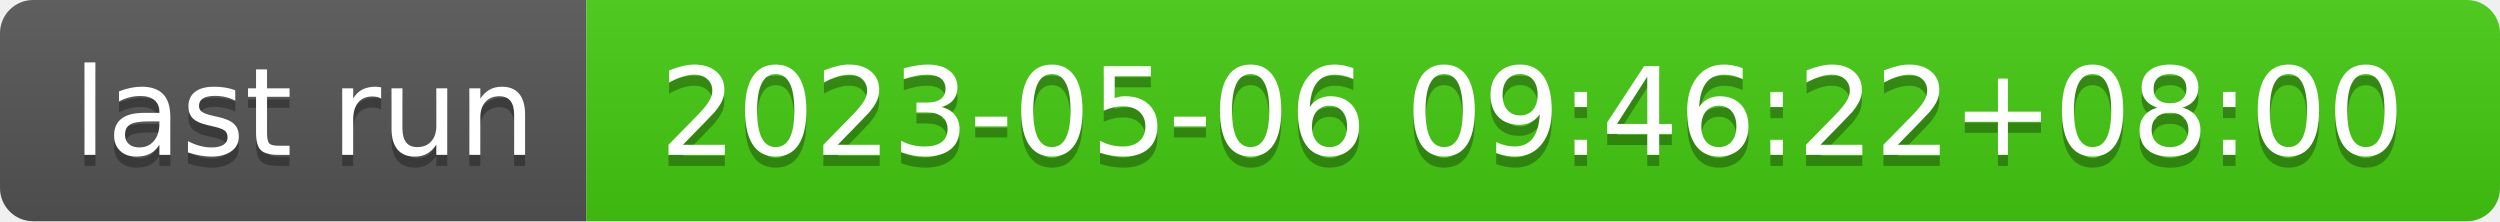
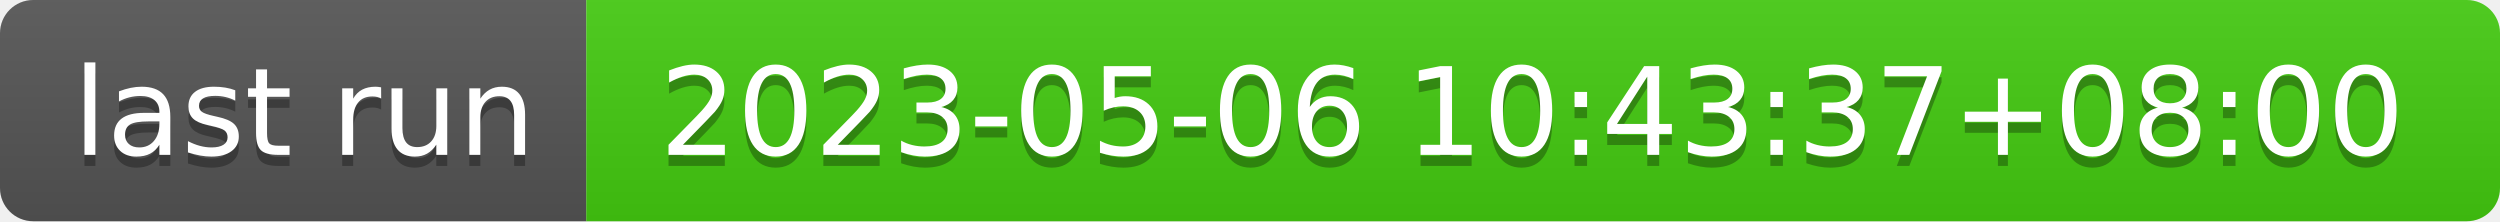
- <svg xmlns="http://www.w3.org/2000/svg" width="226" height="20" role="img" aria-label="last run: 2023-05-06 09:46:22+08:00">
+ <svg xmlns="http://www.w3.org/2000/svg" width="226" height="20" role="img" aria-label="last run: 2023-05-06 10:43:37+08:00">
  <linearGradient id="s" x2="0" y2="100%">
    <stop offset="0" stop-color="#bbb" stop-opacity=".1" />
    <stop offset="1" stop-opacity=".1" />
  </linearGradient>
  <clipPath id="r">
    <rect width="226" height="20" rx="3" fill="#fff" />
  </clipPath>
  <g clip-path="url(#r)">
    <rect width="53" height="20" fill="#555" />
    <rect x="53" width="173" height="20" fill="#4c1" />
    <rect width="226" height="20" fill="url(#s)" />
  </g>
  <g fill="#fff" text-anchor="middle" font-family="Verdana,Geneva,DejaVu Sans,sans-serif" text-rendering="geometricPrecision" font-size="110">
    <text aria-hidden="true" x="275" y="150" fill="#010101" fill-opacity=".3" transform="scale(.1)" textLength="430">last run</text>
    <text x="275" y="140" transform="scale(.1)" fill="#fff" textLength="430">last run</text>
-     <text aria-hidden="true" x="1385" y="150" fill="#010101" fill-opacity=".3" transform="scale(.1)" textLength="1630">2023-05-06 09:46:22+08:00</text>
-     <text x="1385" y="140" transform="scale(.1)" fill="#fff" textLength="1630">2023-05-06 09:46:22+08:00</text>
+     <text aria-hidden="true" x="1385" y="150" fill="#010101" fill-opacity=".3" transform="scale(.1)" textLength="1630">2023-05-06 10:43:37+08:00</text>
+     <text x="1385" y="140" transform="scale(.1)" fill="#fff" textLength="1630">2023-05-06 10:43:37+08:00</text>
  </g>
</svg>
